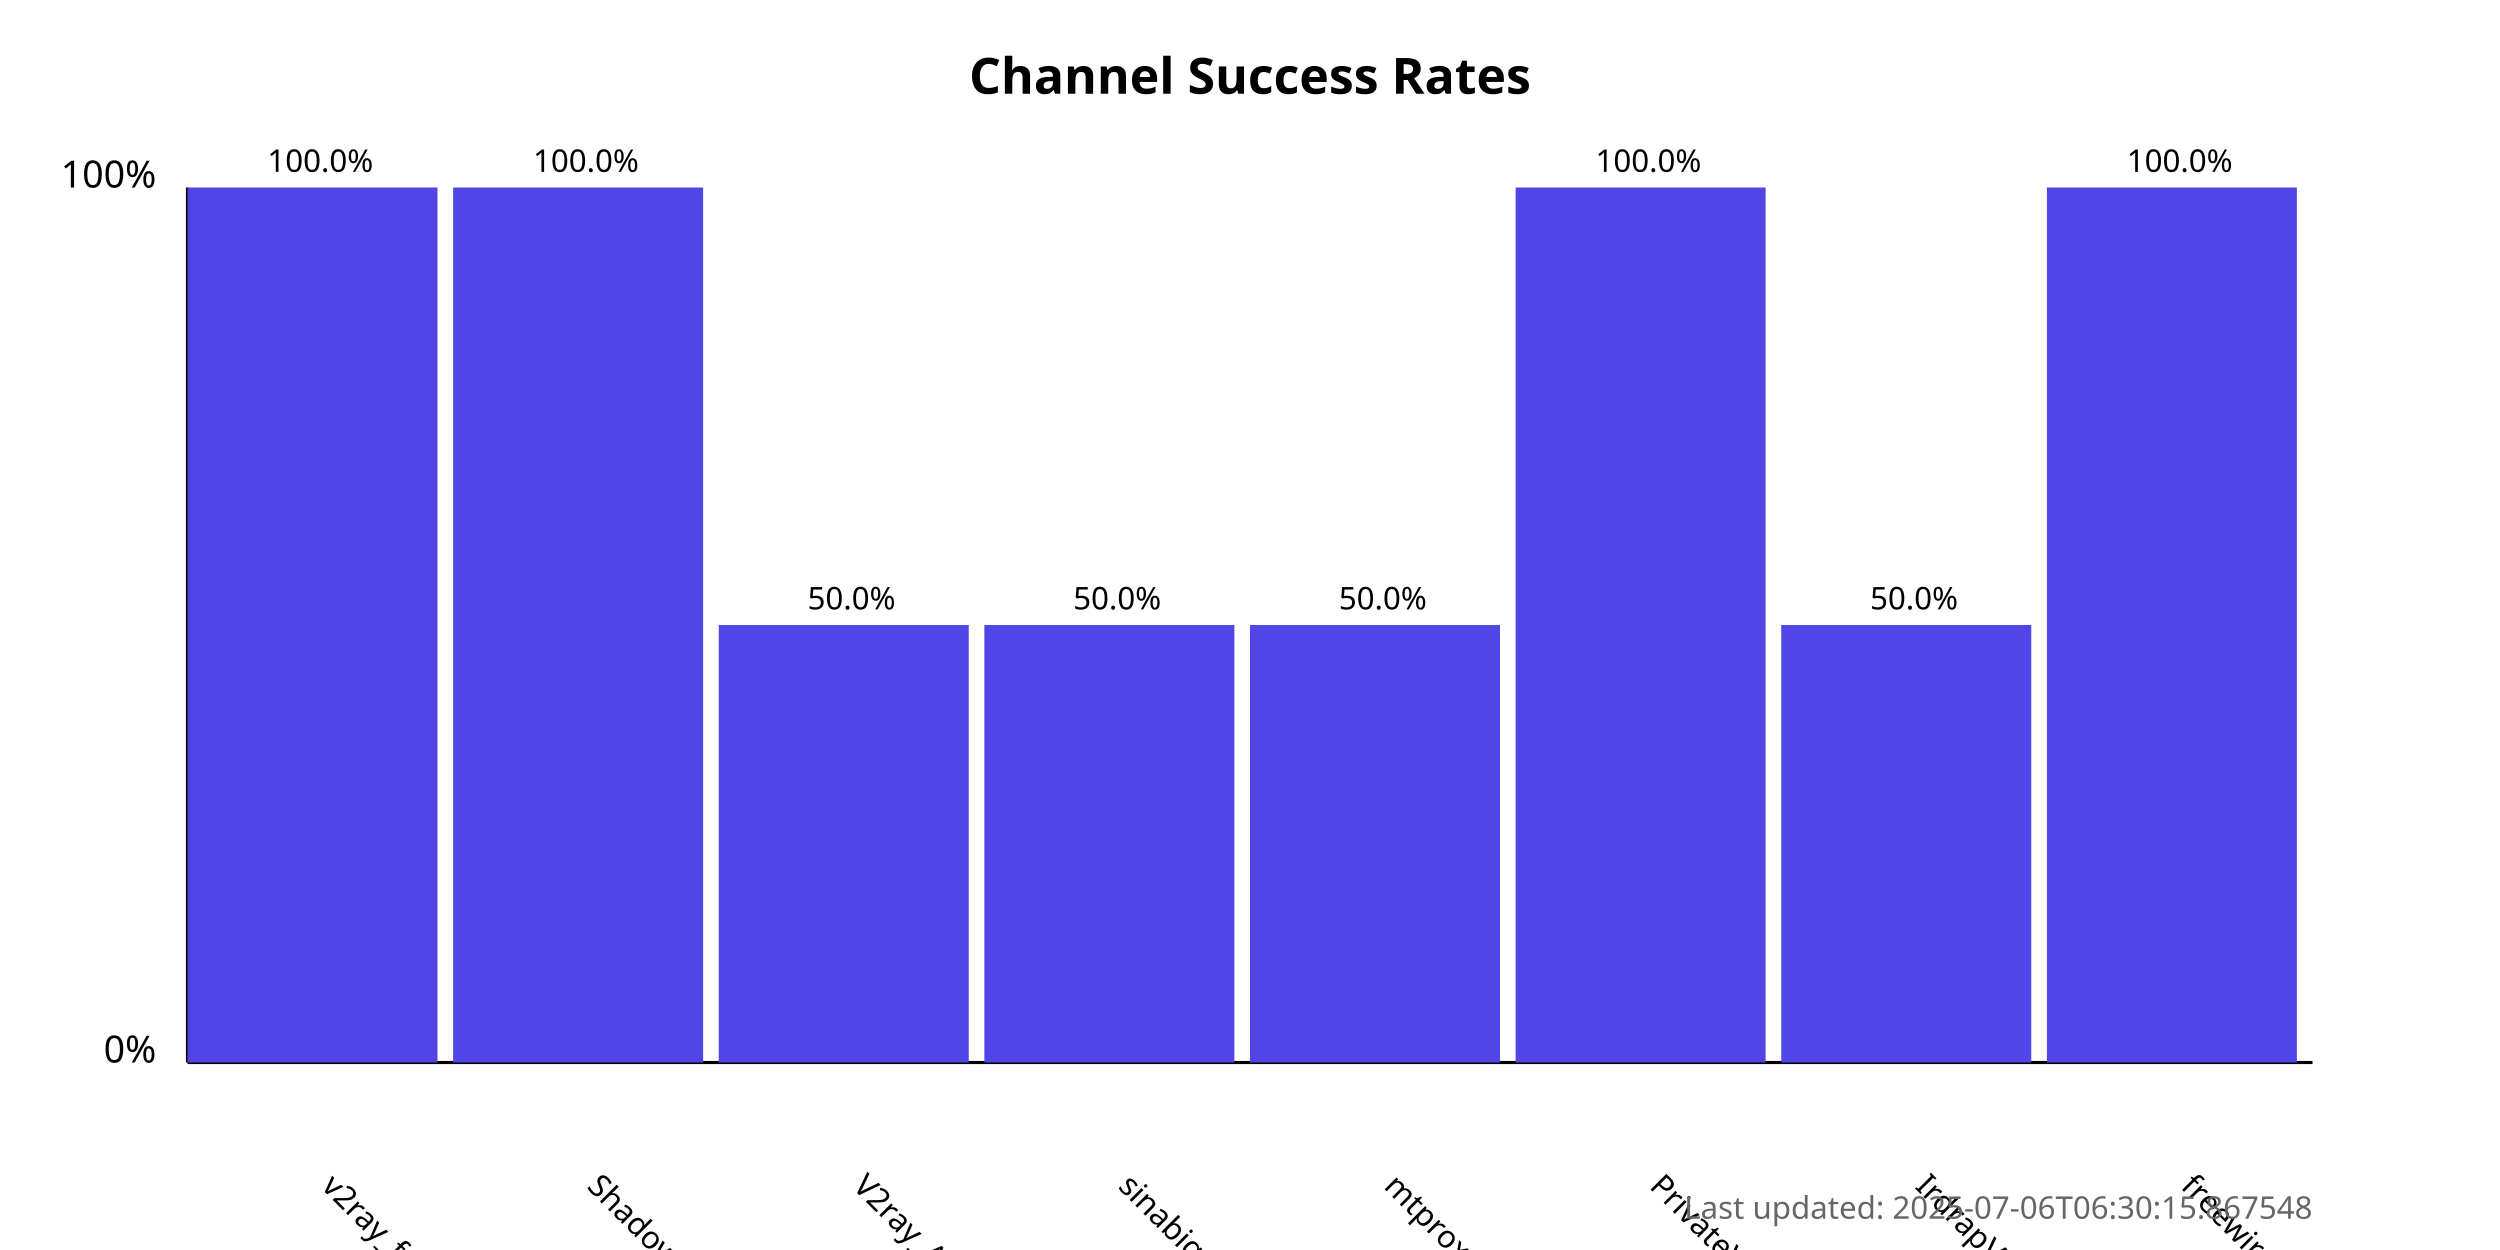
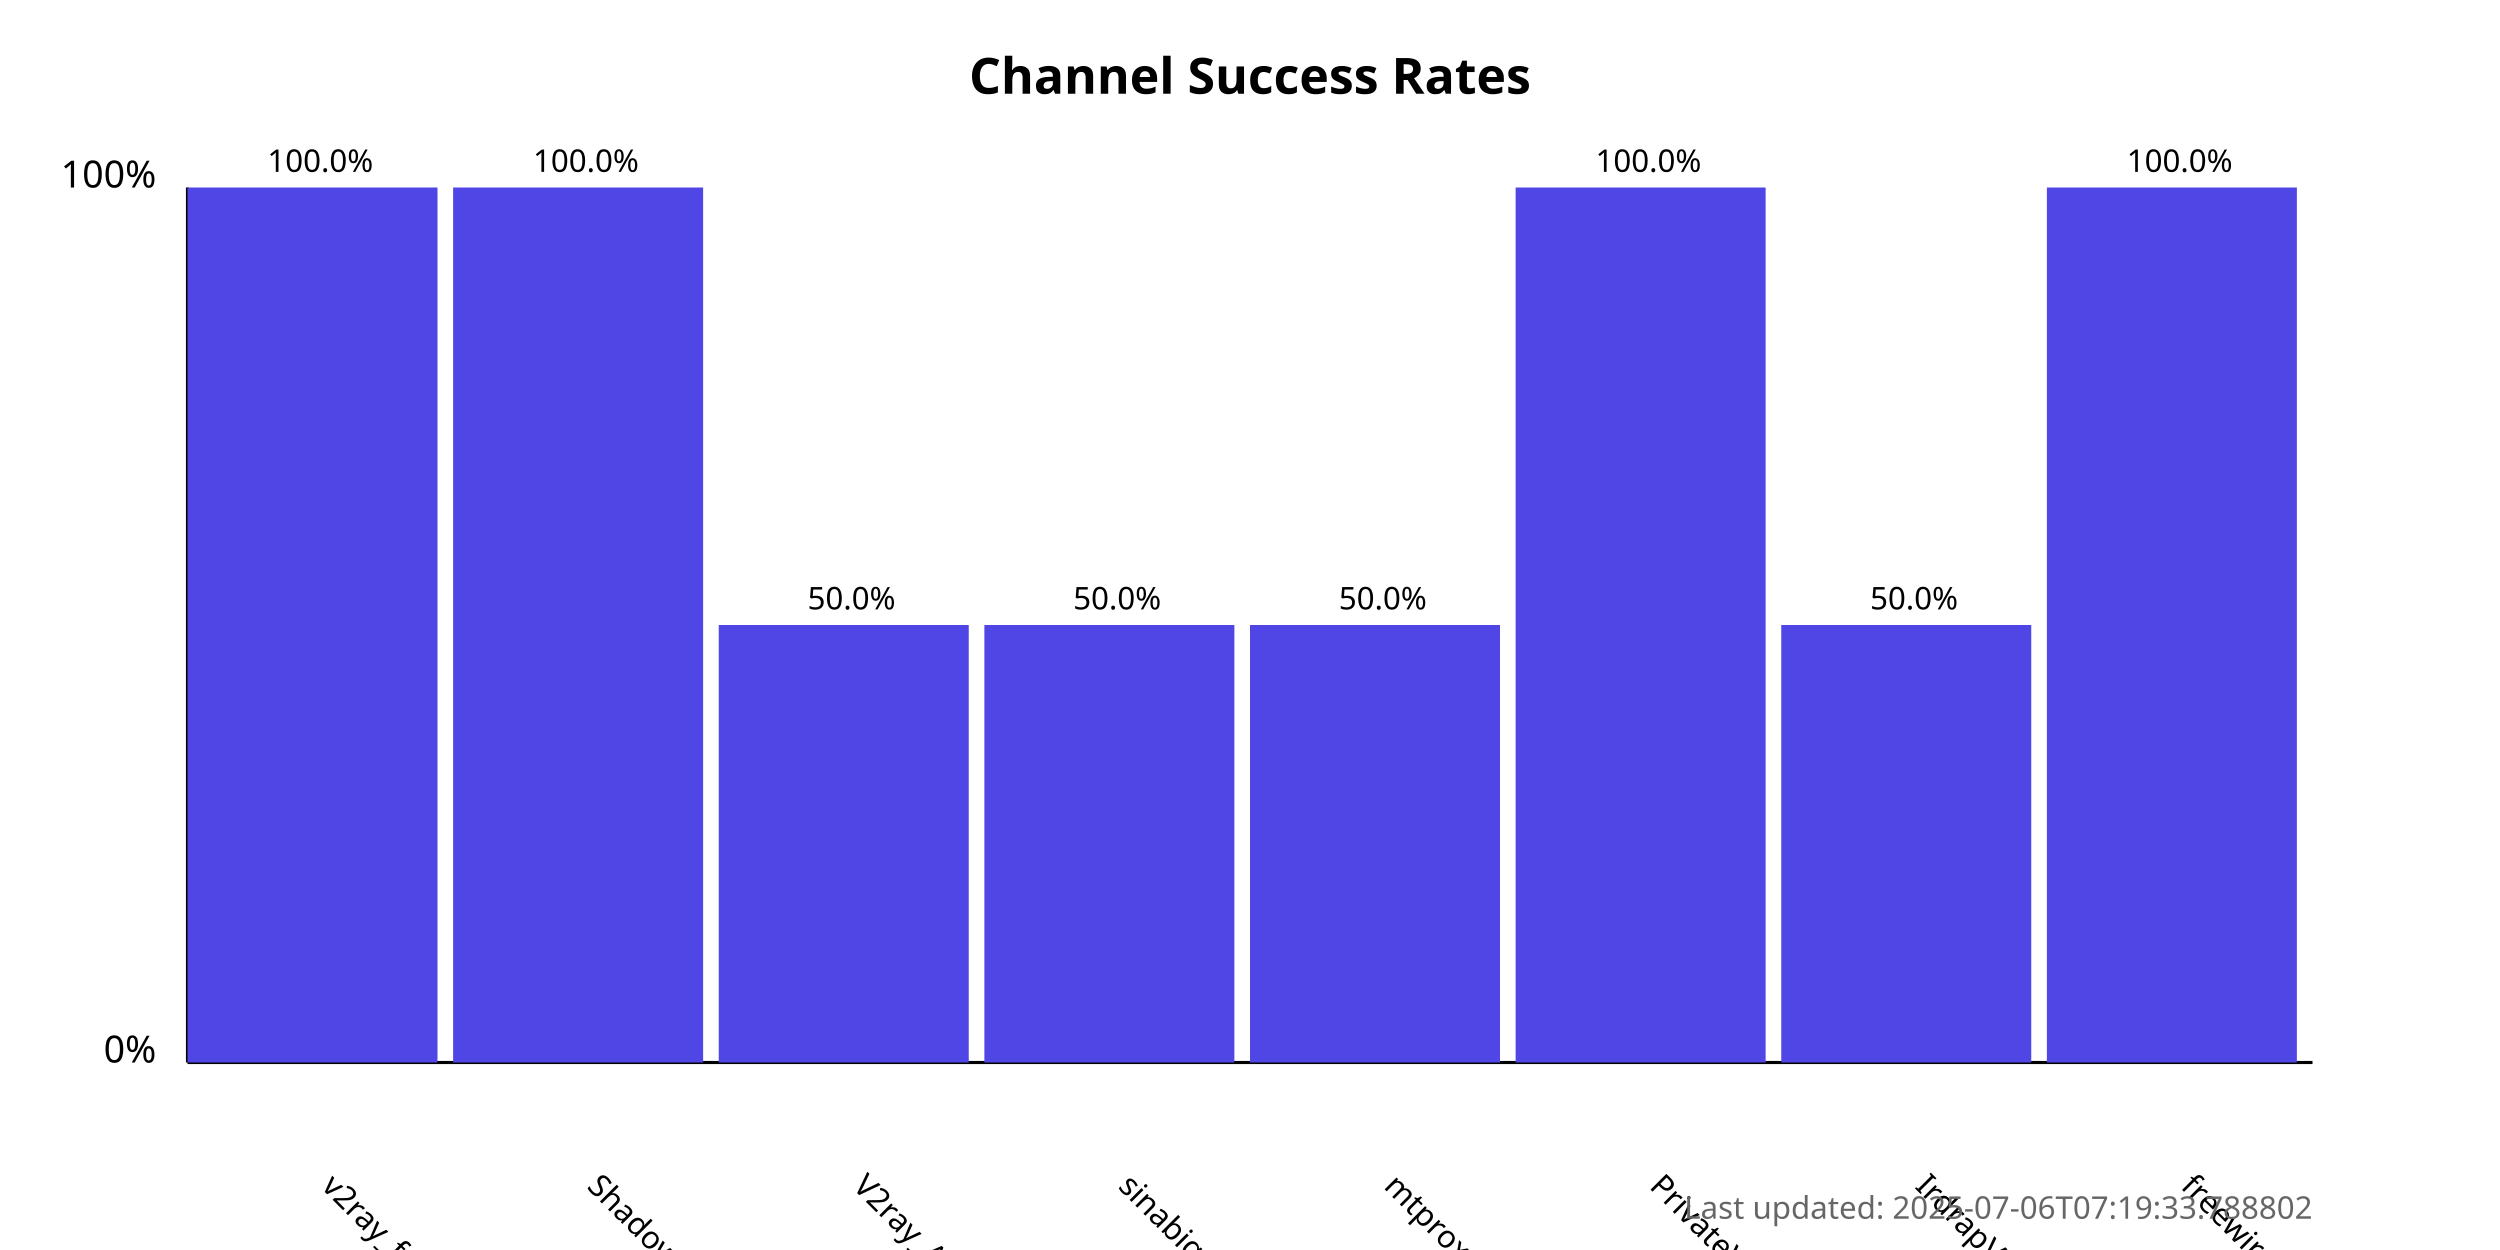
<svg xmlns="http://www.w3.org/2000/svg" width="800" height="400">
  <style>
            .chart-title { font: bold 16px sans-serif; }
            .axis-label { font: 12px sans-serif; }
            .tick-label { font: 10px sans-serif; }
            .bar { fill: #4f46e5; }
            .bar:hover { fill: #6366f1; }
            .timestamp { font: 10px sans-serif; fill: #666; }
        </style>
  <text x="400.0" y="30" text-anchor="middle" class="chart-title">
            Channel Success Rates
        </text>
  <line x1="60" y1="340" x2="60" y2="60" stroke="black" stroke-width="1" />
  <line x1="60" y1="340" x2="740" y2="340" stroke="black" stroke-width="1" />
  <text x="50" y="340" text-anchor="end" class="axis-label">0%</text>
  <text x="50" y="60" text-anchor="end" class="axis-label">100%</text>
  <g>
    <rect x="60" y="60.0" width="80.0" height="280.0" class="bar" />
    <text x="102.5" y="380" transform="rotate(45, 102.5, 380)" text-anchor="start" class="tick-label">
                v2ray_free_conf
            </text>
    <text x="102.5" y="55.0" text-anchor="middle" class="tick-label">
                100.0%
            </text>
  </g>
  <g>
    <rect x="145.0" y="60.0" width="80.0" height="280.0" class="bar" />
    <text x="187.5" y="380" transform="rotate(45, 187.5, 380)" text-anchor="start" class="tick-label">
                ShadowProxy66
            </text>
    <text x="187.5" y="55.0" text-anchor="middle" class="tick-label">
                100.0%
            </text>
  </g>
  <g>
    <rect x="230.0" y="200.0" width="80.0" height="140.0" class="bar" />
    <text x="272.5" y="380" transform="rotate(45, 272.5, 380)" text-anchor="start" class="tick-label">
                V2ray_Alpha
            </text>
    <text x="272.5" y="195.0" text-anchor="middle" class="tick-label">
                50.0%
            </text>
  </g>
  <g>
    <rect x="315.0" y="200.0" width="80.0" height="140.0" class="bar" />
    <text x="357.5" y="380" transform="rotate(45, 357.5, 380)" text-anchor="start" class="tick-label">
                sinabigo
            </text>
    <text x="357.5" y="195.0" text-anchor="middle" class="tick-label">
                50.0%
            </text>
  </g>
  <g>
    <rect x="400.0" y="200.0" width="80.0" height="140.0" class="bar" />
    <text x="442.5" y="380" transform="rotate(45, 442.5, 380)" text-anchor="start" class="tick-label">
                mtproxy_lists
            </text>
    <text x="442.5" y="195.0" text-anchor="middle" class="tick-label">
                50.0%
            </text>
  </g>
  <g>
    <rect x="485.0" y="60.0" width="80.0" height="280.0" class="bar" />
    <text x="527.5" y="380" transform="rotate(45, 527.5, 380)" text-anchor="start" class="tick-label">
                PrivateVPNs
            </text>
    <text x="527.5" y="55.0" text-anchor="middle" class="tick-label">
                100.0%
            </text>
  </g>
  <g>
    <rect x="570.0" y="200.0" width="80.0" height="140.0" class="bar" />
    <text x="612.5" y="380" transform="rotate(45, 612.5, 380)" text-anchor="start" class="tick-label">
                IrdrapVPNnews
            </text>
    <text x="612.5" y="195.0" text-anchor="middle" class="tick-label">
                50.0%
            </text>
  </g>
  <g>
    <rect x="655.0" y="60.0" width="80.0" height="280.0" class="bar" />
    <text x="697.5" y="380" transform="rotate(45, 697.5, 380)" text-anchor="start" class="tick-label">
                freewireguard
            </text>
    <text x="697.5" y="55.0" text-anchor="middle" class="tick-label">
                100.0%
            </text>
  </g>
  <text x="740" y="390" text-anchor="end" class="timestamp">
-             Last updated: 2025-07-06T06:30:15.867548
+             Last updated: 2025-07-06T07:19:33.788802
        </text>
</svg>
